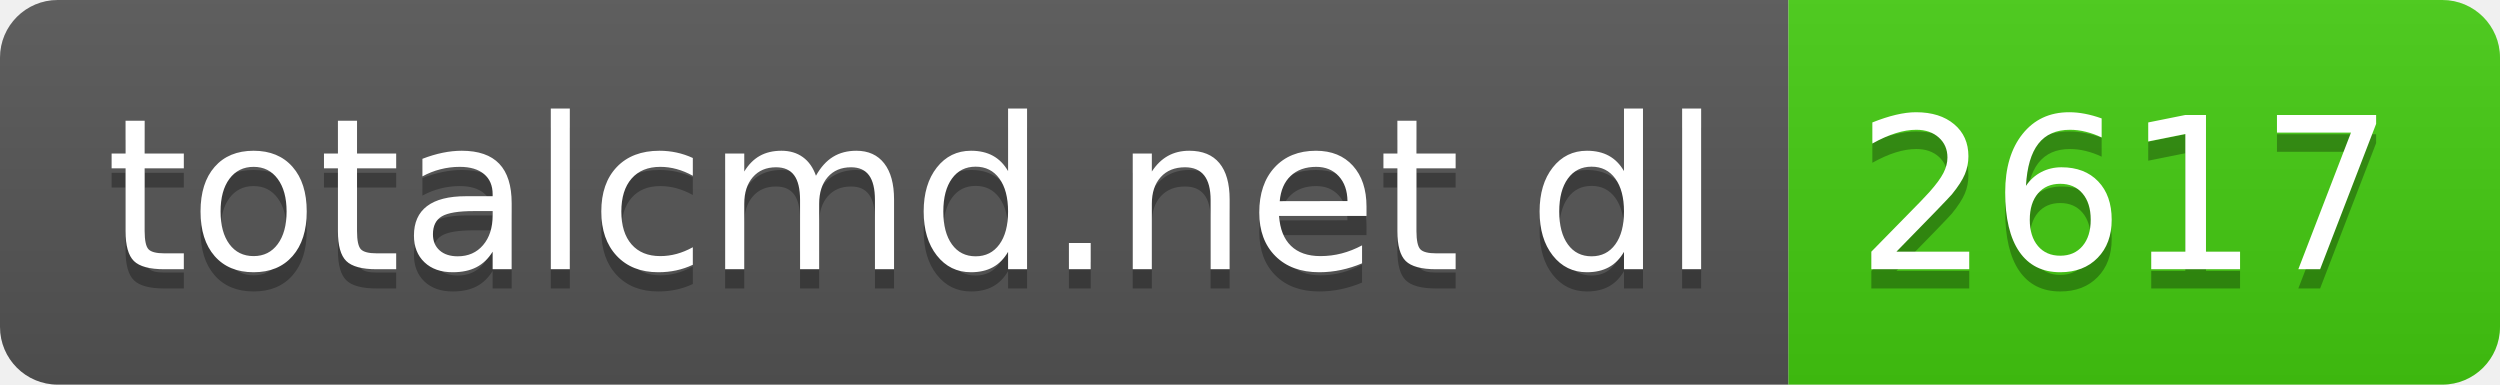
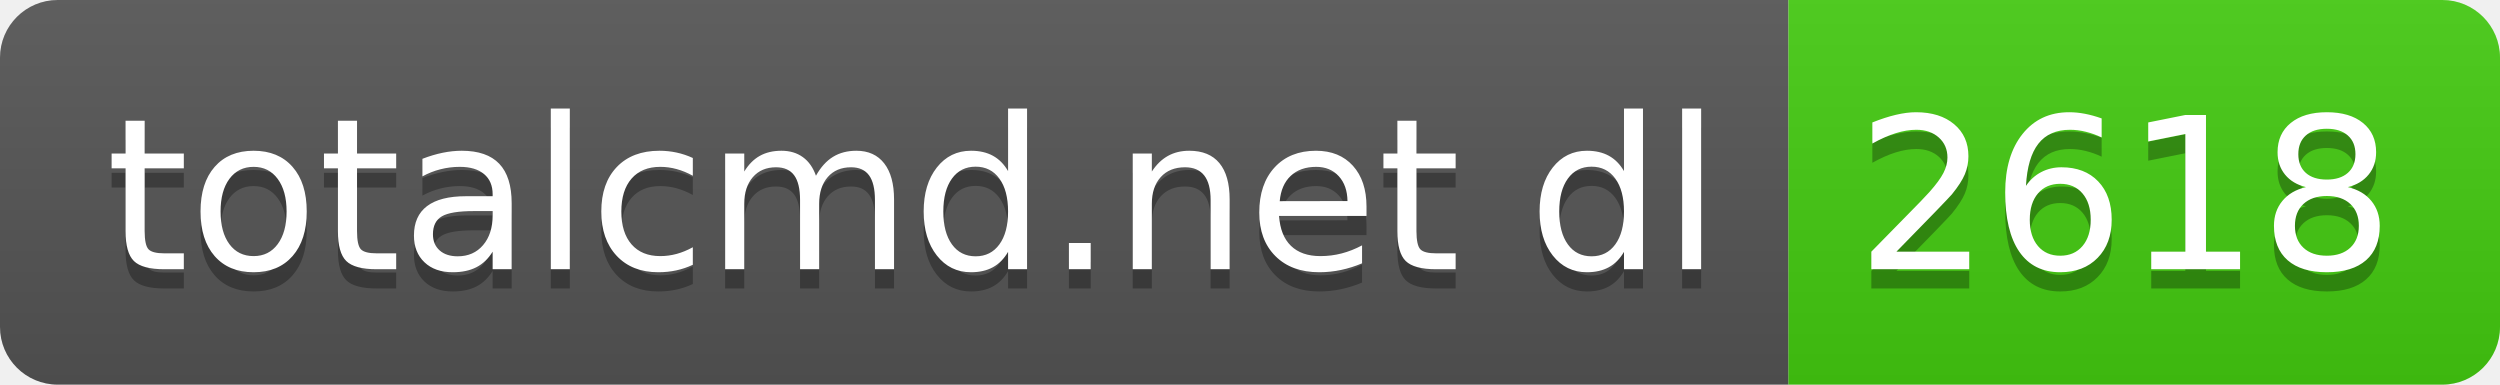
- <svg xmlns="http://www.w3.org/2000/svg" width="130" height="20" role="img" aria-label="totalcmd.net dl: 2617">
+ <svg xmlns="http://www.w3.org/2000/svg" width="130" height="20" role="img" aria-label="totalcmd.net dl: 2618">
  <linearGradient id="s" x2="0" y2="100%">
    <stop offset="0" stop-color="#bbb" stop-opacity=".1" />
    <stop offset="1" stop-opacity=".1" />
  </linearGradient>
  <clipPath id="r">
    <rect width="130" height="20" rx="3" fill="#fff" />
  </clipPath>
  <g clip-path="url(#r)">
    <rect width="93" height="20" fill="#555" />
    <rect x="93" width="37" height="20" fill="#4c1" />
    <rect width="130" height="20" fill="url(#s)" />
  </g>
  <g fill="#fff" text-anchor="middle" font-family="Verdana,Geneva,DejaVu Sans,sans-serif" text-rendering="geometricPrecision" font-size="110">
    <text aria-hidden="true" x="475" y="150" fill="#010101" fill-opacity=".3" transform="scale(.1)" textLength="830">totalcmd.net dl</text>
    <text x="475" y="140" transform="scale(.1)" fill="#fff" textLength="830">totalcmd.net dl</text>
-     <text aria-hidden="true" x="1105" y="150" fill="#010101" fill-opacity=".3" transform="scale(.1)" textLength="270">2617</text>
-     <text x="1105" y="140" transform="scale(.1)" fill="#fff" textLength="270">2617</text>
+     <text aria-hidden="true" x="1105" y="150" fill="#010101" fill-opacity=".3" transform="scale(.1)" textLength="270">2618</text>
+     <text x="1105" y="140" transform="scale(.1)" fill="#fff" textLength="270">2618</text>
  </g>
</svg>
